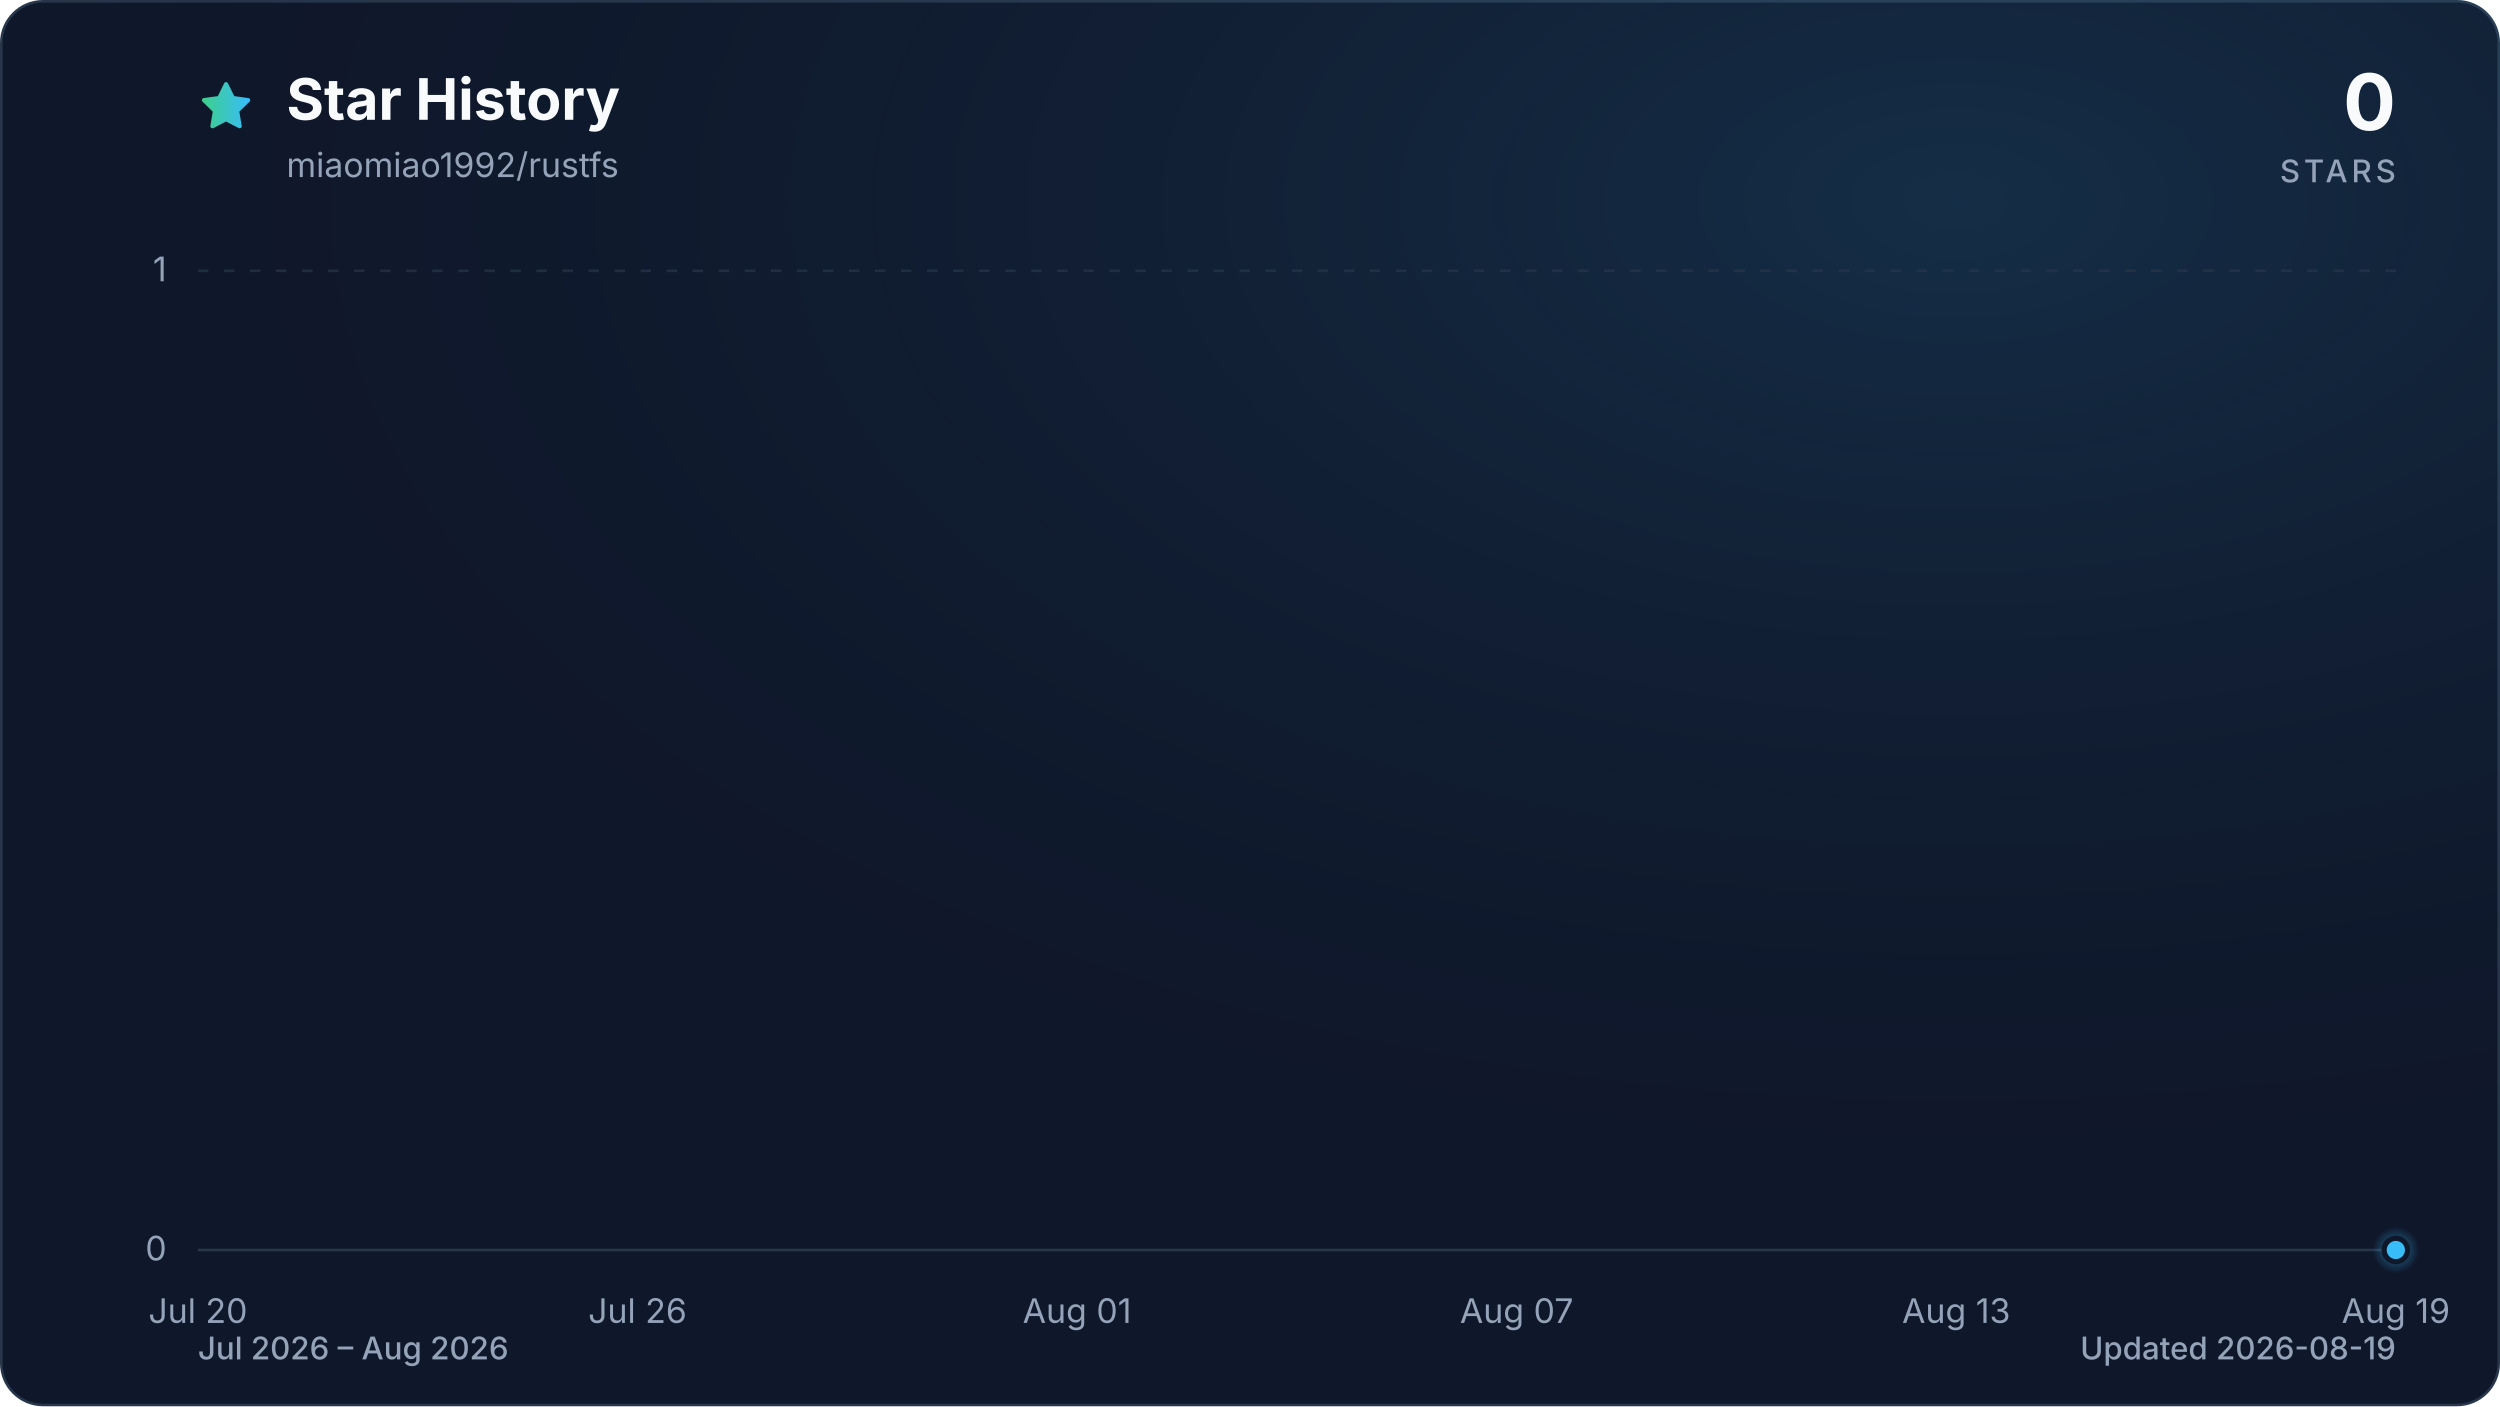
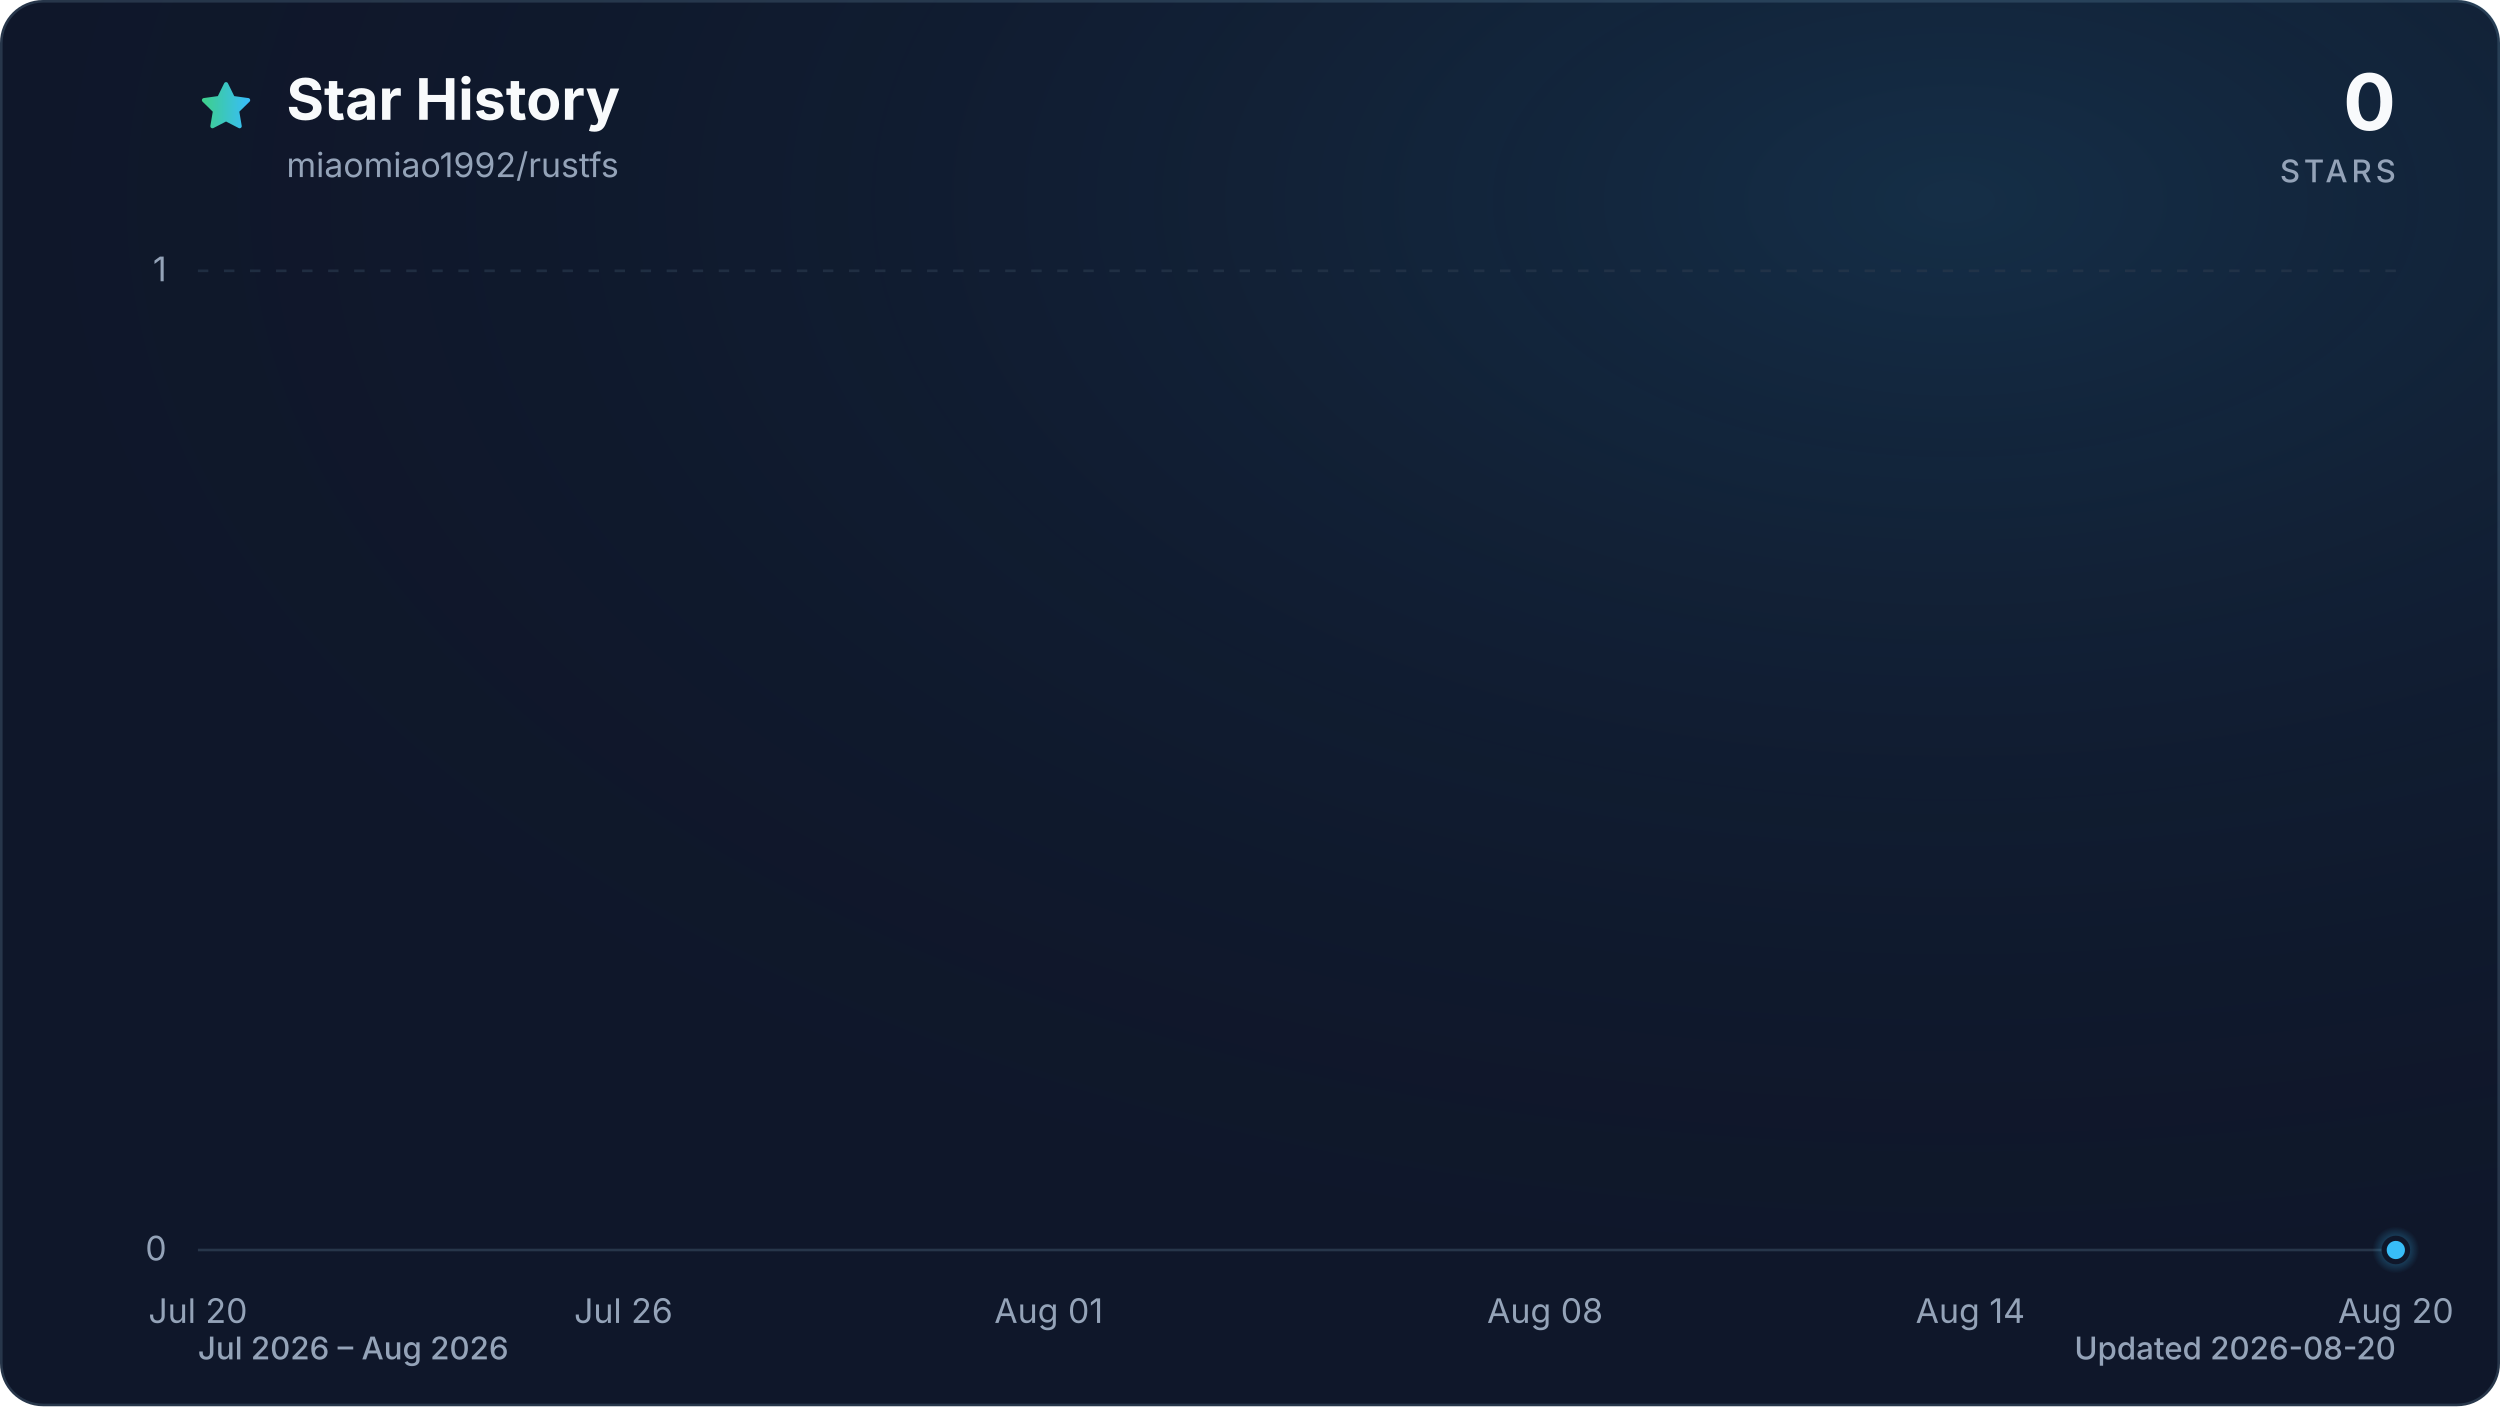
<svg xmlns="http://www.w3.org/2000/svg" viewBox="0 0 960 540" role="img" aria-labelledby="title description" data-style="gradient" data-variant="glow" data-animated="true">
  <defs>
    <linearGradient id="trend" x1="0" y1="0" x2="1" y2="0">
      <stop offset="0%" stop-color="#3ecf8e" />
      <stop offset="100%" stop-color="#38bdf8" />
    </linearGradient>
    <linearGradient id="area" x1="0" y1="0" x2="0" y2="1">
      <stop offset="0%" stop-color="#3ecf8e" stop-opacity="0.30" />
      <stop offset="55%" stop-color="#38bdf8" stop-opacity="0.10" />
      <stop offset="100%" stop-color="#38bdf8" stop-opacity="0.01" />
    </linearGradient>
    <radialGradient id="marker-halo" cx="50%" cy="50%" r="50%">
      <stop offset="0%" stop-color="#38bdf8" stop-opacity="0.55" />
      <stop offset="100%" stop-color="#38bdf8" stop-opacity="0" />
    </radialGradient>
    <radialGradient id="surface-glow" cx="78%" cy="14%" r="80%">
      <stop offset="0%" stop-color="#38bdf8" stop-opacity="0.14" />
      <stop offset="100%" stop-color="#0f172a" stop-opacity="0" />
    </radialGradient>
    <filter id="trend-glow" x="-20%" y="-20%" width="140%" height="140%">
      <feGaussianBlur stdDeviation="7" />
    </filter>
  </defs>
  <style>
.trend-enter{transform-box:fill-box;transform-origin:center;animation:trend-enter 520ms cubic-bezier(0.16,1,0.3,1)}
.marker-enter{transform-box:fill-box;transform-origin:center;animation:marker-enter 320ms cubic-bezier(0.16,1,0.3,1) 200ms both}
.marker-pulse{transform-box:fill-box;transform-origin:center;animation:marker-pulse 2.6s ease-out infinite}
@keyframes trend-enter{from{opacity:.35;transform:translateY(10px)}to{opacity:1;transform:translateY(0)}}
@keyframes marker-enter{from{opacity:0;transform:scale(.4)}to{opacity:1;transform:scale(1)}}
@keyframes marker-pulse{0%{opacity:.5;transform:scale(.7)}70%,100%{opacity:0;transform:scale(2.1)}}
@media (prefers-reduced-motion:reduce){.trend-enter,.marker-enter,.marker-pulse{animation:none!important}}
@media (prefers-reduced-motion:reduce){.marker-pulse{opacity:0}}
</style>
  <rect x="0.5" y="0.5" width="959" height="539" fill="#0f172a" stroke="#27364a" stroke-width="1" rx="16" />
  <rect width="960" height="540" fill="url(#surface-glow)" rx="16" />
  <path d="M12 2.6l2.9 5.9 6.5.9-4.7 4.6 1.1 6.5-5.8-3-5.8 3 1.1-6.5-4.7-4.6 6.5-.9L12 2.6Z" transform="translate(76 30) scale(.9)" fill="url(#trend)" stroke="url(#trend)" stroke-width="1.8" stroke-linejoin="round" aria-hidden="true" />
  <text x="110" y="46" fill="#f8fafc" font-family="ui-sans-serif, system-ui, -apple-system, BlinkMacSystemFont, 'Segoe UI', sans-serif" font-size="22" font-weight="700">Star History</text>
  <text x="110" y="68" fill="#94a3b8" font-family="ui-sans-serif, system-ui, -apple-system, BlinkMacSystemFont, 'Segoe UI', sans-serif" font-size="13">miaomiao1992/rustfs</text>
  <text x="920" y="50" fill="#f8fafc" font-family="ui-sans-serif, system-ui, -apple-system, BlinkMacSystemFont, 'Segoe UI', sans-serif" font-size="30" font-weight="700" text-anchor="end">0</text>
  <text x="920" y="70" fill="#94a3b8" font-family="ui-sans-serif, system-ui, -apple-system, BlinkMacSystemFont, 'Segoe UI', sans-serif" font-size="12" font-weight="500" letter-spacing="1.5" text-anchor="end">STARS</text>
  <line x1="76" y1="480.0" x2="920" y2="480.0" stroke="#27364a" stroke-width="1" stroke-dasharray="0" opacity="1" />
  <text x="64" y="484.0" fill="#94a3b8" font-family="ui-sans-serif, system-ui, -apple-system, BlinkMacSystemFont, 'Segoe UI', sans-serif" font-size="13" text-anchor="end">0</text>
  <line x1="76" y1="104.0" x2="920" y2="104.0" stroke="#27364a" stroke-width="1" stroke-dasharray="4 6" opacity="0.7" />
  <text x="64" y="108.0" fill="#94a3b8" font-family="ui-sans-serif, system-ui, -apple-system, BlinkMacSystemFont, 'Segoe UI', sans-serif" font-size="13" text-anchor="end">1</text>
  <text x="76.0" y="508" fill="#94a3b8" font-family="ui-sans-serif, system-ui, -apple-system, BlinkMacSystemFont, 'Segoe UI', sans-serif" font-size="13" text-anchor="middle">Jul 20</text>
-   <text x="244.8" y="508" fill="#94a3b8" font-family="ui-sans-serif, system-ui, -apple-system, BlinkMacSystemFont, 'Segoe UI', sans-serif" font-size="13" text-anchor="middle">Jul 26</text>
-   <text x="413.6" y="508" fill="#94a3b8" font-family="ui-sans-serif, system-ui, -apple-system, BlinkMacSystemFont, 'Segoe UI', sans-serif" font-size="13" text-anchor="middle">Aug 01</text>
-   <text x="582.4" y="508" fill="#94a3b8" font-family="ui-sans-serif, system-ui, -apple-system, BlinkMacSystemFont, 'Segoe UI', sans-serif" font-size="13" text-anchor="middle">Aug 07</text>
-   <text x="751.2" y="508" fill="#94a3b8" font-family="ui-sans-serif, system-ui, -apple-system, BlinkMacSystemFont, 'Segoe UI', sans-serif" font-size="13" text-anchor="middle">Aug 13</text>
-   <text x="920.0" y="508" fill="#94a3b8" font-family="ui-sans-serif, system-ui, -apple-system, BlinkMacSystemFont, 'Segoe UI', sans-serif" font-size="13" text-anchor="middle">Aug 19</text>
+   <text x="239.4" y="508" fill="#94a3b8" font-family="ui-sans-serif, system-ui, -apple-system, BlinkMacSystemFont, 'Segoe UI', sans-serif" font-size="13" text-anchor="middle">Jul 26</text>
+   <text x="402.7" y="508" fill="#94a3b8" font-family="ui-sans-serif, system-ui, -apple-system, BlinkMacSystemFont, 'Segoe UI', sans-serif" font-size="13" text-anchor="middle">Aug 01</text>
+   <text x="593.3" y="508" fill="#94a3b8" font-family="ui-sans-serif, system-ui, -apple-system, BlinkMacSystemFont, 'Segoe UI', sans-serif" font-size="13" text-anchor="middle">Aug 08</text>
+   <text x="756.6" y="508" fill="#94a3b8" font-family="ui-sans-serif, system-ui, -apple-system, BlinkMacSystemFont, 'Segoe UI', sans-serif" font-size="13" text-anchor="middle">Aug 14</text>
+   <text x="920.0" y="508" fill="#94a3b8" font-family="ui-sans-serif, system-ui, -apple-system, BlinkMacSystemFont, 'Segoe UI', sans-serif" font-size="13" text-anchor="middle">Aug 20</text>
  <g class="trend-enter">
-     <path d="M 76.0 480.0 C 85.4 480.0, 94.8 480.0, 104.1 480.0 C 113.5 480.0, 122.9 480.0, 132.3 480.0 C 141.6 480.0, 151.0 480.0, 160.4 480.0 C 169.8 480.0, 179.2 480.0, 188.5 480.0 C 197.9 480.0, 207.3 480.0, 216.7 480.0 C 226.0 480.0, 235.4 480.0, 244.8 480.0 C 254.2 480.0, 263.6 480.0, 272.9 480.0 C 282.3 480.0, 291.7 480.0, 301.1 480.0 C 310.4 480.0, 319.8 480.0, 329.2 480.0 C 338.6 480.0, 348.0 480.0, 357.3 480.0 C 366.7 480.0, 376.1 480.0, 385.5 480.0 C 394.8 480.0, 404.2 480.0, 413.6 480.0 C 423.0 480.0, 432.4 480.0, 441.7 480.0 C 451.1 480.0, 460.5 480.0, 469.9 480.0 C 479.2 480.0, 488.6 480.0, 498.0 480.0 C 507.4 480.0, 516.8 480.0, 526.1 480.0 C 535.5 480.0, 544.9 480.0, 554.3 480.0 C 563.6 480.0, 573.0 480.0, 582.4 480.0 C 591.8 480.0, 601.2 480.0, 610.5 480.0 C 619.9 480.0, 629.3 480.0, 638.7 480.0 C 648.0 480.0, 657.4 480.0, 666.8 480.0 C 676.2 480.0, 685.6 480.0, 694.9 480.0 C 704.3 480.0, 713.7 480.0, 723.1 480.0 C 732.4 480.0, 741.8 480.0, 751.2 480.0 C 760.6 480.0, 770.0 480.0, 779.3 480.0 C 788.7 480.0, 798.1 480.0, 807.5 480.0 C 816.8 480.0, 826.2 480.0, 835.6 480.0 C 845.0 480.0, 854.4 480.0, 863.7 480.0 C 873.1 480.0, 882.5 480.0, 891.9 480.0 C 901.2 480.0, 910.6 480.0, 920.0 480.0 L 920.0 480.0 L 76.0 480.0 Z" fill="url(#area)" />
-     <path d="M 76.0 480.0 C 85.4 480.0, 94.8 480.0, 104.1 480.0 C 113.5 480.0, 122.9 480.0, 132.3 480.0 C 141.6 480.0, 151.0 480.0, 160.4 480.0 C 169.8 480.0, 179.2 480.0, 188.5 480.0 C 197.9 480.0, 207.3 480.0, 216.7 480.0 C 226.0 480.0, 235.4 480.0, 244.8 480.0 C 254.2 480.0, 263.6 480.0, 272.9 480.0 C 282.3 480.0, 291.7 480.0, 301.1 480.0 C 310.4 480.0, 319.8 480.0, 329.2 480.0 C 338.6 480.0, 348.0 480.0, 357.3 480.0 C 366.7 480.0, 376.1 480.0, 385.5 480.0 C 394.8 480.0, 404.2 480.0, 413.6 480.0 C 423.0 480.0, 432.4 480.0, 441.7 480.0 C 451.1 480.0, 460.5 480.0, 469.9 480.0 C 479.2 480.0, 488.6 480.0, 498.0 480.0 C 507.4 480.0, 516.8 480.0, 526.1 480.0 C 535.5 480.0, 544.9 480.0, 554.3 480.0 C 563.6 480.0, 573.0 480.0, 582.4 480.0 C 591.8 480.0, 601.2 480.0, 610.5 480.0 C 619.9 480.0, 629.3 480.0, 638.7 480.0 C 648.0 480.0, 657.4 480.0, 666.8 480.0 C 676.2 480.0, 685.6 480.0, 694.9 480.0 C 704.3 480.0, 713.7 480.0, 723.1 480.0 C 732.4 480.0, 741.8 480.0, 751.2 480.0 C 760.6 480.0, 770.0 480.0, 779.3 480.0 C 788.7 480.0, 798.1 480.0, 807.5 480.0 C 816.8 480.0, 826.2 480.0, 835.6 480.0 C 845.0 480.0, 854.4 480.0, 863.7 480.0 C 873.1 480.0, 882.5 480.0, 891.9 480.0 C 901.2 480.0, 910.6 480.0, 920.0 480.0" fill="none" stroke="url(#trend)" stroke-width="12" stroke-linecap="round" stroke-linejoin="round" opacity="0.16" filter="url(#trend-glow)" />
-     <path d="M 76.0 480.0 C 85.4 480.0, 94.8 480.0, 104.1 480.0 C 113.5 480.0, 122.9 480.0, 132.3 480.0 C 141.6 480.0, 151.0 480.0, 160.4 480.0 C 169.8 480.0, 179.2 480.0, 188.5 480.0 C 197.9 480.0, 207.3 480.0, 216.7 480.0 C 226.0 480.0, 235.4 480.0, 244.8 480.0 C 254.2 480.0, 263.6 480.0, 272.9 480.0 C 282.3 480.0, 291.7 480.0, 301.1 480.0 C 310.4 480.0, 319.8 480.0, 329.2 480.0 C 338.6 480.0, 348.0 480.0, 357.3 480.0 C 366.7 480.0, 376.1 480.0, 385.5 480.0 C 394.8 480.0, 404.2 480.0, 413.6 480.0 C 423.0 480.0, 432.4 480.0, 441.7 480.0 C 451.1 480.0, 460.5 480.0, 469.9 480.0 C 479.2 480.0, 488.6 480.0, 498.0 480.0 C 507.4 480.0, 516.8 480.0, 526.1 480.0 C 535.5 480.0, 544.9 480.0, 554.3 480.0 C 563.6 480.0, 573.0 480.0, 582.4 480.0 C 591.8 480.0, 601.2 480.0, 610.5 480.0 C 619.9 480.0, 629.3 480.0, 638.7 480.0 C 648.0 480.0, 657.4 480.0, 666.8 480.0 C 676.2 480.0, 685.6 480.0, 694.9 480.0 C 704.3 480.0, 713.7 480.0, 723.1 480.0 C 732.4 480.0, 741.8 480.0, 751.2 480.0 C 760.6 480.0, 770.0 480.0, 779.3 480.0 C 788.7 480.0, 798.1 480.0, 807.5 480.0 C 816.8 480.0, 826.2 480.0, 835.6 480.0 C 845.0 480.0, 854.4 480.0, 863.7 480.0 C 873.1 480.0, 882.5 480.0, 891.9 480.0 C 901.2 480.0, 910.6 480.0, 920.0 480.0" fill="none" stroke="url(#trend)" stroke-width="3" stroke-linecap="round" stroke-linejoin="round" />
+     <path d="M 76.0 480.0 C 85.1 480.0, 94.2 480.0, 103.2 480.0 C 112.3 480.0, 121.4 480.0, 130.5 480.0 C 139.5 480.0, 148.6 480.0, 157.7 480.0 C 166.8 480.0, 175.8 480.0, 184.9 480.0 C 194.0 480.0, 203.1 480.0, 212.1 480.0 C 221.2 480.0, 230.3 480.0, 239.4 480.0 C 248.4 480.0, 257.5 480.0, 266.6 480.0 C 275.7 480.0, 284.7 480.0, 293.8 480.0 C 302.9 480.0, 312.0 480.0, 321.0 480.0 C 330.1 480.0, 339.2 480.0, 348.3 480.0 C 357.3 480.0, 366.4 480.0, 375.5 480.0 C 384.6 480.0, 393.6 480.0, 402.7 480.0 C 411.8 480.0, 420.9 480.0, 429.9 480.0 C 439.0 480.0, 448.1 480.0, 457.2 480.0 C 466.2 480.0, 475.3 480.0, 484.4 480.0 C 493.5 480.0, 502.5 480.0, 511.6 480.0 C 520.7 480.0, 529.8 480.0, 538.8 480.0 C 547.9 480.0, 557.0 480.0, 566.1 480.0 C 575.1 480.0, 584.2 480.0, 593.3 480.0 C 602.4 480.0, 611.4 480.0, 620.5 480.0 C 629.6 480.0, 638.7 480.0, 647.7 480.0 C 656.8 480.0, 665.9 480.0, 675.0 480.0 C 684.0 480.0, 693.1 480.0, 702.2 480.0 C 711.3 480.0, 720.3 480.0, 729.4 480.0 C 738.5 480.0, 747.6 480.0, 756.6 480.0 C 765.7 480.0, 774.8 480.0, 783.9 480.0 C 792.9 480.0, 802.0 480.0, 811.1 480.0 C 820.2 480.0, 829.2 480.0, 838.3 480.0 C 847.4 480.0, 856.5 480.0, 865.5 480.0 C 874.6 480.0, 883.7 480.0, 892.8 480.0 C 901.8 480.0, 910.9 480.0, 920.0 480.0 L 920.0 480.0 L 76.0 480.0 Z" fill="url(#area)" />
+     <path d="M 76.0 480.0 C 85.1 480.0, 94.2 480.0, 103.2 480.0 C 112.3 480.0, 121.4 480.0, 130.5 480.0 C 139.5 480.0, 148.6 480.0, 157.7 480.0 C 166.8 480.0, 175.8 480.0, 184.9 480.0 C 194.0 480.0, 203.1 480.0, 212.1 480.0 C 221.2 480.0, 230.3 480.0, 239.4 480.0 C 248.4 480.0, 257.5 480.0, 266.6 480.0 C 275.7 480.0, 284.7 480.0, 293.8 480.0 C 302.9 480.0, 312.0 480.0, 321.0 480.0 C 330.1 480.0, 339.2 480.0, 348.3 480.0 C 357.3 480.0, 366.4 480.0, 375.5 480.0 C 384.6 480.0, 393.6 480.0, 402.7 480.0 C 411.8 480.0, 420.9 480.0, 429.9 480.0 C 439.0 480.0, 448.1 480.0, 457.2 480.0 C 466.2 480.0, 475.3 480.0, 484.4 480.0 C 493.5 480.0, 502.5 480.0, 511.6 480.0 C 520.7 480.0, 529.8 480.0, 538.8 480.0 C 547.9 480.0, 557.0 480.0, 566.1 480.0 C 575.1 480.0, 584.2 480.0, 593.3 480.0 C 602.4 480.0, 611.4 480.0, 620.5 480.0 C 629.6 480.0, 638.7 480.0, 647.7 480.0 C 656.8 480.0, 665.9 480.0, 675.0 480.0 C 684.0 480.0, 693.1 480.0, 702.2 480.0 C 711.3 480.0, 720.3 480.0, 729.4 480.0 C 738.5 480.0, 747.6 480.0, 756.6 480.0 C 765.7 480.0, 774.8 480.0, 783.9 480.0 C 792.9 480.0, 802.0 480.0, 811.1 480.0 C 820.2 480.0, 829.2 480.0, 838.3 480.0 C 847.4 480.0, 856.5 480.0, 865.5 480.0 C 874.6 480.0, 883.7 480.0, 892.8 480.0 C 901.8 480.0, 910.9 480.0, 920.0 480.0" fill="none" stroke="url(#trend)" stroke-width="12" stroke-linecap="round" stroke-linejoin="round" opacity="0.16" filter="url(#trend-glow)" />
+     <path d="M 76.0 480.0 C 85.1 480.0, 94.2 480.0, 103.2 480.0 C 112.3 480.0, 121.4 480.0, 130.5 480.0 C 139.5 480.0, 148.6 480.0, 157.7 480.0 C 166.8 480.0, 175.8 480.0, 184.9 480.0 C 194.0 480.0, 203.1 480.0, 212.1 480.0 C 221.2 480.0, 230.3 480.0, 239.4 480.0 C 248.4 480.0, 257.5 480.0, 266.6 480.0 C 275.7 480.0, 284.7 480.0, 293.8 480.0 C 302.9 480.0, 312.0 480.0, 321.0 480.0 C 330.1 480.0, 339.2 480.0, 348.3 480.0 C 357.3 480.0, 366.4 480.0, 375.5 480.0 C 384.6 480.0, 393.6 480.0, 402.7 480.0 C 411.8 480.0, 420.9 480.0, 429.9 480.0 C 439.0 480.0, 448.1 480.0, 457.2 480.0 C 466.2 480.0, 475.3 480.0, 484.4 480.0 C 493.5 480.0, 502.5 480.0, 511.6 480.0 C 520.7 480.0, 529.8 480.0, 538.8 480.0 C 547.9 480.0, 557.0 480.0, 566.1 480.0 C 575.1 480.0, 584.2 480.0, 593.3 480.0 C 602.4 480.0, 611.4 480.0, 620.5 480.0 C 629.6 480.0, 638.7 480.0, 647.7 480.0 C 656.8 480.0, 665.9 480.0, 675.0 480.0 C 684.0 480.0, 693.1 480.0, 702.2 480.0 C 711.3 480.0, 720.3 480.0, 729.4 480.0 C 738.5 480.0, 747.6 480.0, 756.6 480.0 C 765.7 480.0, 774.8 480.0, 783.9 480.0 C 792.9 480.0, 802.0 480.0, 811.1 480.0 C 820.2 480.0, 829.2 480.0, 838.3 480.0 C 847.4 480.0, 856.5 480.0, 865.5 480.0 C 874.6 480.0, 883.7 480.0, 892.8 480.0 C 901.8 480.0, 910.9 480.0, 920.0 480.0" fill="none" stroke="url(#trend)" stroke-width="3" stroke-linecap="round" stroke-linejoin="round" />
  </g>
  <g class="marker-enter">
    <circle class="marker-pulse" cx="920.0" cy="480.0" r="9" fill="url(#marker-halo)" />
    <circle cx="920.0" cy="480.0" r="4.5" fill="#38bdf8" stroke="#0f172a" stroke-width="2" />
  </g>
  <text x="76" y="522" fill="#94a3b8" font-family="ui-sans-serif, system-ui, -apple-system, BlinkMacSystemFont, 'Segoe UI', sans-serif" font-size="12" font-weight="500">Jul 2026 – Aug 2026</text>
-   <text x="920" y="522" fill="#94a3b8" font-family="ui-sans-serif, system-ui, -apple-system, BlinkMacSystemFont, 'Segoe UI', sans-serif" font-size="12" font-weight="500" text-anchor="end">Updated 2026-08-19</text>
+   <text x="920" y="522" fill="#94a3b8" font-family="ui-sans-serif, system-ui, -apple-system, BlinkMacSystemFont, 'Segoe UI', sans-serif" font-size="12" font-weight="500" text-anchor="end">Updated 2026-08-20</text>
</svg>
